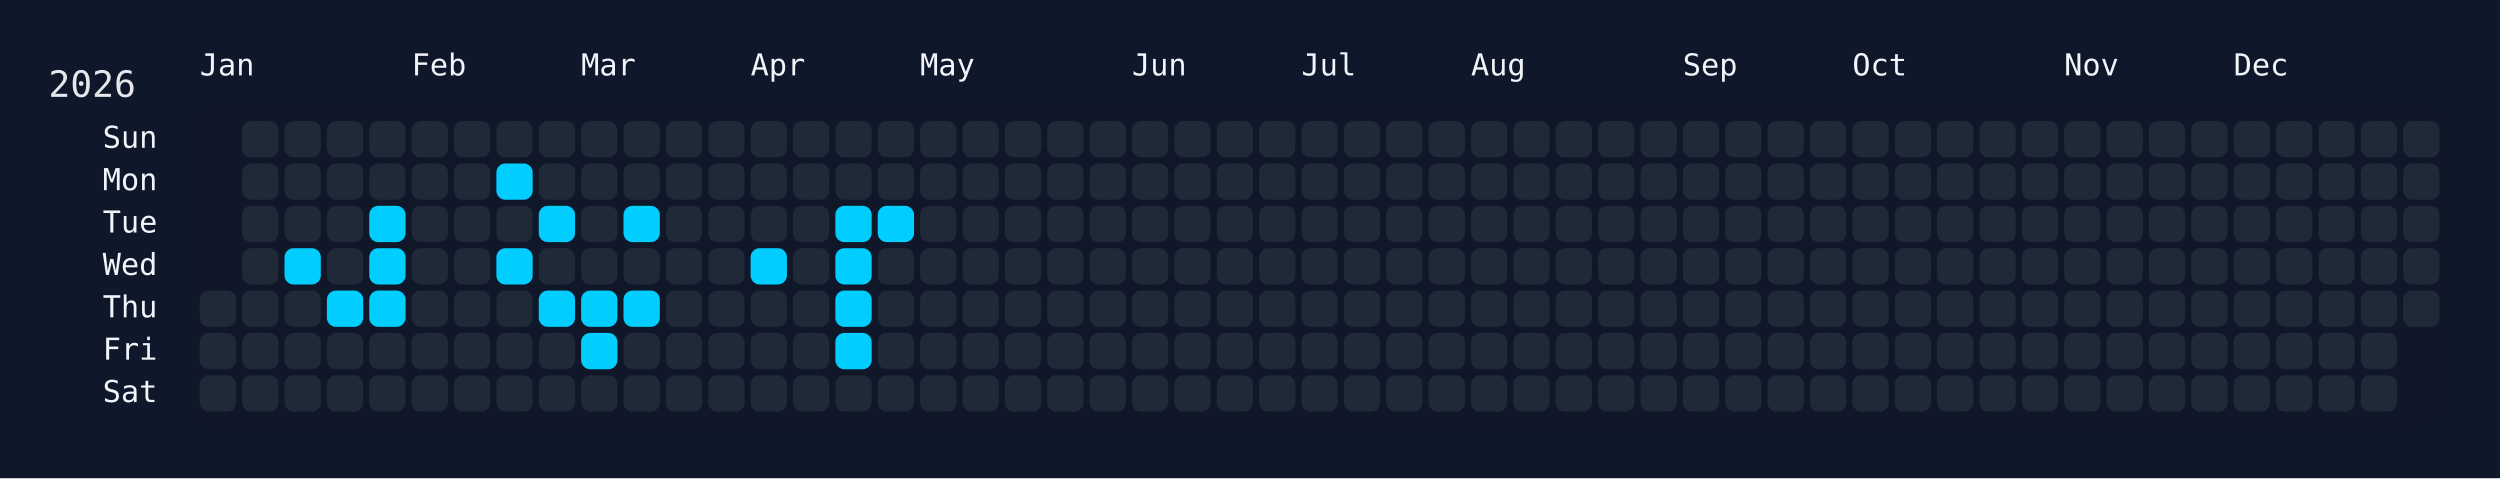
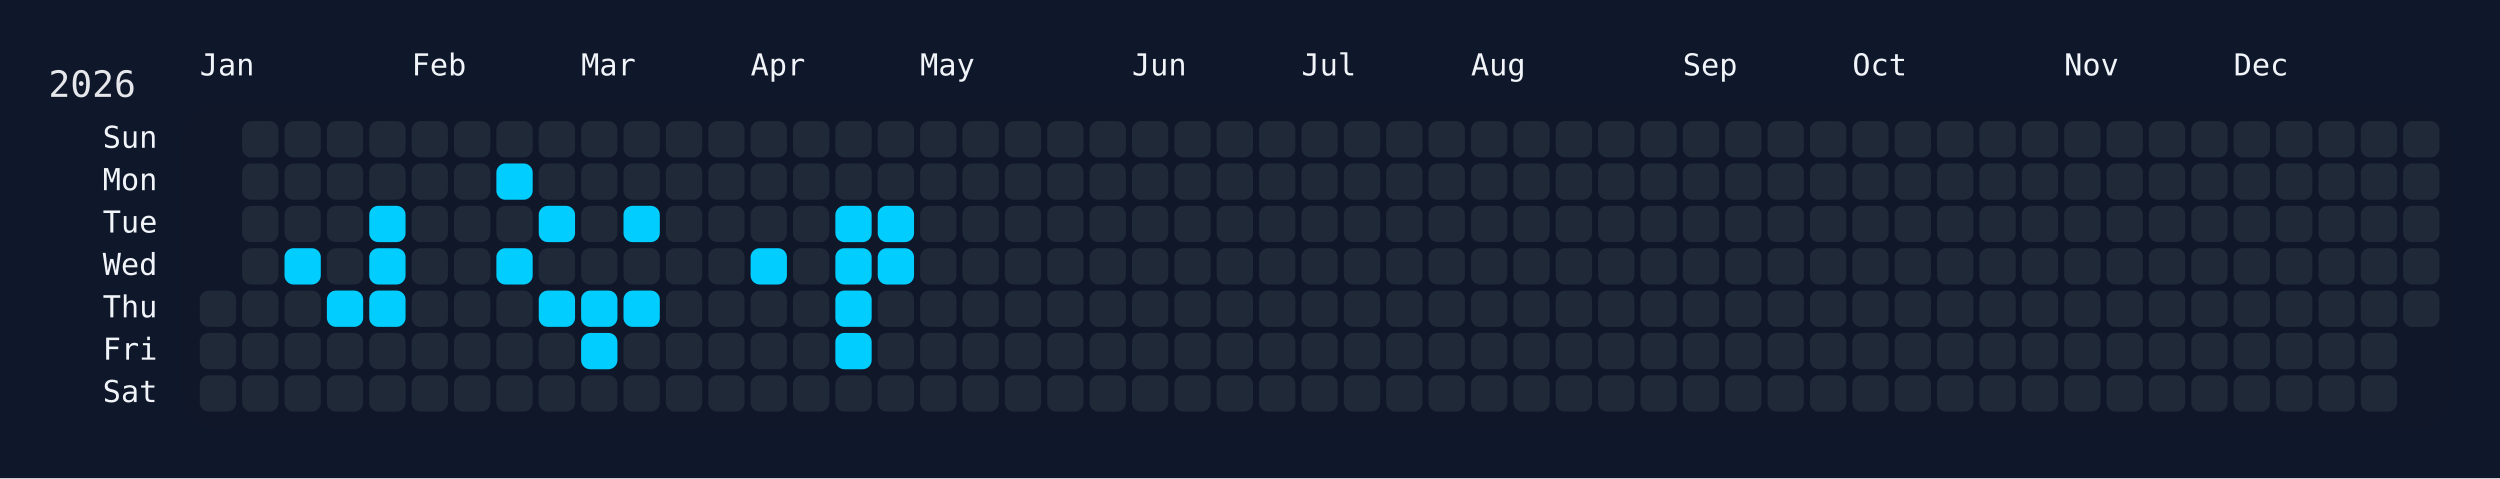
<svg xmlns="http://www.w3.org/2000/svg" width="826" height="158" viewBox="0 0 826 158">
  <rect width="826" height="158" fill="#0f172a" />
  <rect x="60" y="34" width="750" height="108" rx="12" ry="12" fill="rgba(15, 23, 42, 0.8)" />
  <text x="16" y="32" font-size="12" fill="#e5e7eb" font-family="JetBrains Mono, ui-monospace, SFMono-Regular, Menlo, Monaco, Consolas, monospace">2026</text>
  <text x="66" y="18" font-size="10" fill="#f1f5f9" font-family="JetBrains Mono, ui-monospace, SFMono-Regular, Menlo, Monaco, Consolas, monospace" dominant-baseline="hanging">Jan</text>
  <text x="136" y="18" font-size="10" fill="#f1f5f9" font-family="JetBrains Mono, ui-monospace, SFMono-Regular, Menlo, Monaco, Consolas, monospace" dominant-baseline="hanging">Feb</text>
  <text x="192" y="18" font-size="10" fill="#f1f5f9" font-family="JetBrains Mono, ui-monospace, SFMono-Regular, Menlo, Monaco, Consolas, monospace" dominant-baseline="hanging">Mar</text>
  <text x="248" y="18" font-size="10" fill="#f1f5f9" font-family="JetBrains Mono, ui-monospace, SFMono-Regular, Menlo, Monaco, Consolas, monospace" dominant-baseline="hanging">Apr</text>
  <text x="304" y="18" font-size="10" fill="#f1f5f9" font-family="JetBrains Mono, ui-monospace, SFMono-Regular, Menlo, Monaco, Consolas, monospace" dominant-baseline="hanging">May</text>
  <text x="374" y="18" font-size="10" fill="#f1f5f9" font-family="JetBrains Mono, ui-monospace, SFMono-Regular, Menlo, Monaco, Consolas, monospace" dominant-baseline="hanging">Jun</text>
  <text x="430" y="18" font-size="10" fill="#f1f5f9" font-family="JetBrains Mono, ui-monospace, SFMono-Regular, Menlo, Monaco, Consolas, monospace" dominant-baseline="hanging">Jul</text>
  <text x="486" y="18" font-size="10" fill="#f1f5f9" font-family="JetBrains Mono, ui-monospace, SFMono-Regular, Menlo, Monaco, Consolas, monospace" dominant-baseline="hanging">Aug</text>
  <text x="556" y="18" font-size="10" fill="#f1f5f9" font-family="JetBrains Mono, ui-monospace, SFMono-Regular, Menlo, Monaco, Consolas, monospace" dominant-baseline="hanging">Sep</text>
  <text x="612" y="18" font-size="10" fill="#f1f5f9" font-family="JetBrains Mono, ui-monospace, SFMono-Regular, Menlo, Monaco, Consolas, monospace" dominant-baseline="hanging">Oct</text>
  <text x="682" y="18" font-size="10" fill="#f1f5f9" font-family="JetBrains Mono, ui-monospace, SFMono-Regular, Menlo, Monaco, Consolas, monospace" dominant-baseline="hanging">Nov</text>
  <text x="738" y="18" font-size="10" fill="#f1f5f9" font-family="JetBrains Mono, ui-monospace, SFMono-Regular, Menlo, Monaco, Consolas, monospace" dominant-baseline="hanging">Dec</text>
  <text x="52" y="46.0" font-size="10" fill="#f1f5f9" font-family="JetBrains Mono, ui-monospace, SFMono-Regular, Menlo, Monaco, Consolas, monospace" text-anchor="end" dominant-baseline="middle">Sun</text>
  <text x="52" y="60.0" font-size="10" fill="#f1f5f9" font-family="JetBrains Mono, ui-monospace, SFMono-Regular, Menlo, Monaco, Consolas, monospace" text-anchor="end" dominant-baseline="middle">Mon</text>
  <text x="52" y="74.0" font-size="10" fill="#f1f5f9" font-family="JetBrains Mono, ui-monospace, SFMono-Regular, Menlo, Monaco, Consolas, monospace" text-anchor="end" dominant-baseline="middle">Tue</text>
  <text x="52" y="88.0" font-size="10" fill="#f1f5f9" font-family="JetBrains Mono, ui-monospace, SFMono-Regular, Menlo, Monaco, Consolas, monospace" text-anchor="end" dominant-baseline="middle">Wed</text>
  <text x="52" y="102.0" font-size="10" fill="#f1f5f9" font-family="JetBrains Mono, ui-monospace, SFMono-Regular, Menlo, Monaco, Consolas, monospace" text-anchor="end" dominant-baseline="middle">Thu</text>
  <text x="52" y="116.0" font-size="10" fill="#f1f5f9" font-family="JetBrains Mono, ui-monospace, SFMono-Regular, Menlo, Monaco, Consolas, monospace" text-anchor="end" dominant-baseline="middle">Fri</text>
  <text x="52" y="130.0" font-size="10" fill="#f1f5f9" font-family="JetBrains Mono, ui-monospace, SFMono-Regular, Menlo, Monaco, Consolas, monospace" text-anchor="end" dominant-baseline="middle">Sat</text>
  <g transform="translate(66,40)">
    <rect x="0" y="56" width="12" height="12" rx="3" ry="3" fill="#1f2937" data-date="2026-01-01" />
    <rect x="0" y="70" width="12" height="12" rx="3" ry="3" fill="#1f2937" data-date="2026-01-02" />
    <rect x="0" y="84" width="12" height="12" rx="3" ry="3" fill="#1f2937" data-date="2026-01-03" />
    <rect x="14" y="0" width="12" height="12" rx="3" ry="3" fill="#1f2937" data-date="2026-01-04" />
    <rect x="14" y="14" width="12" height="12" rx="3" ry="3" fill="#1f2937" data-date="2026-01-05" />
    <rect x="14" y="28" width="12" height="12" rx="3" ry="3" fill="#1f2937" data-date="2026-01-06" />
    <rect x="14" y="42" width="12" height="12" rx="3" ry="3" fill="#1f2937" data-date="2026-01-07" />
    <rect x="14" y="56" width="12" height="12" rx="3" ry="3" fill="#1f2937" data-date="2026-01-08" />
    <rect x="14" y="70" width="12" height="12" rx="3" ry="3" fill="#1f2937" data-date="2026-01-09" />
    <rect x="14" y="84" width="12" height="12" rx="3" ry="3" fill="#1f2937" data-date="2026-01-10" />
    <rect x="28" y="0" width="12" height="12" rx="3" ry="3" fill="#1f2937" data-date="2026-01-11" />
    <rect x="28" y="14" width="12" height="12" rx="3" ry="3" fill="#1f2937" data-date="2026-01-12" />
    <rect x="28" y="28" width="12" height="12" rx="3" ry="3" fill="#1f2937" data-date="2026-01-13" />
    <rect x="28" y="42" width="12" height="12" rx="3" ry="3" fill="#01cdfe" data-date="2026-01-14" />
    <rect x="28" y="56" width="12" height="12" rx="3" ry="3" fill="#1f2937" data-date="2026-01-15" />
    <rect x="28" y="70" width="12" height="12" rx="3" ry="3" fill="#1f2937" data-date="2026-01-16" />
    <rect x="28" y="84" width="12" height="12" rx="3" ry="3" fill="#1f2937" data-date="2026-01-17" />
    <rect x="42" y="0" width="12" height="12" rx="3" ry="3" fill="#1f2937" data-date="2026-01-18" />
    <rect x="42" y="14" width="12" height="12" rx="3" ry="3" fill="#1f2937" data-date="2026-01-19" />
    <rect x="42" y="28" width="12" height="12" rx="3" ry="3" fill="#1f2937" data-date="2026-01-20" />
    <rect x="42" y="42" width="12" height="12" rx="3" ry="3" fill="#1f2937" data-date="2026-01-21" />
    <rect x="42" y="56" width="12" height="12" rx="3" ry="3" fill="#01cdfe" data-date="2026-01-22" />
    <rect x="42" y="70" width="12" height="12" rx="3" ry="3" fill="#1f2937" data-date="2026-01-23" />
    <rect x="42" y="84" width="12" height="12" rx="3" ry="3" fill="#1f2937" data-date="2026-01-24" />
    <rect x="56" y="0" width="12" height="12" rx="3" ry="3" fill="#1f2937" data-date="2026-01-25" />
    <rect x="56" y="14" width="12" height="12" rx="3" ry="3" fill="#1f2937" data-date="2026-01-26" />
    <rect x="56" y="28" width="12" height="12" rx="3" ry="3" fill="#01cdfe" data-date="2026-01-27" />
    <rect x="56" y="42" width="12" height="12" rx="3" ry="3" fill="#01cdfe" data-date="2026-01-28" />
    <rect x="56" y="56" width="12" height="12" rx="3" ry="3" fill="#01cdfe" data-date="2026-01-29" />
    <rect x="56" y="70" width="12" height="12" rx="3" ry="3" fill="#1f2937" data-date="2026-01-30" />
    <rect x="56" y="84" width="12" height="12" rx="3" ry="3" fill="#1f2937" data-date="2026-01-31" />
    <rect x="70" y="0" width="12" height="12" rx="3" ry="3" fill="#1f2937" data-date="2026-02-01" />
    <rect x="70" y="14" width="12" height="12" rx="3" ry="3" fill="#1f2937" data-date="2026-02-02" />
    <rect x="70" y="28" width="12" height="12" rx="3" ry="3" fill="#1f2937" data-date="2026-02-03" />
    <rect x="70" y="42" width="12" height="12" rx="3" ry="3" fill="#1f2937" data-date="2026-02-04" />
    <rect x="70" y="56" width="12" height="12" rx="3" ry="3" fill="#1f2937" data-date="2026-02-05" />
    <rect x="70" y="70" width="12" height="12" rx="3" ry="3" fill="#1f2937" data-date="2026-02-06" />
    <rect x="70" y="84" width="12" height="12" rx="3" ry="3" fill="#1f2937" data-date="2026-02-07" />
    <rect x="84" y="0" width="12" height="12" rx="3" ry="3" fill="#1f2937" data-date="2026-02-08" />
    <rect x="84" y="14" width="12" height="12" rx="3" ry="3" fill="#1f2937" data-date="2026-02-09" />
    <rect x="84" y="28" width="12" height="12" rx="3" ry="3" fill="#1f2937" data-date="2026-02-10" />
    <rect x="84" y="42" width="12" height="12" rx="3" ry="3" fill="#1f2937" data-date="2026-02-11" />
    <rect x="84" y="56" width="12" height="12" rx="3" ry="3" fill="#1f2937" data-date="2026-02-12" />
    <rect x="84" y="70" width="12" height="12" rx="3" ry="3" fill="#1f2937" data-date="2026-02-13" />
    <rect x="84" y="84" width="12" height="12" rx="3" ry="3" fill="#1f2937" data-date="2026-02-14" />
    <rect x="98" y="0" width="12" height="12" rx="3" ry="3" fill="#1f2937" data-date="2026-02-15" />
    <rect x="98" y="14" width="12" height="12" rx="3" ry="3" fill="#01cdfe" data-date="2026-02-16" />
    <rect x="98" y="28" width="12" height="12" rx="3" ry="3" fill="#1f2937" data-date="2026-02-17" />
    <rect x="98" y="42" width="12" height="12" rx="3" ry="3" fill="#01cdfe" data-date="2026-02-18" />
    <rect x="98" y="56" width="12" height="12" rx="3" ry="3" fill="#1f2937" data-date="2026-02-19" />
    <rect x="98" y="70" width="12" height="12" rx="3" ry="3" fill="#1f2937" data-date="2026-02-20" />
    <rect x="98" y="84" width="12" height="12" rx="3" ry="3" fill="#1f2937" data-date="2026-02-21" />
    <rect x="112" y="0" width="12" height="12" rx="3" ry="3" fill="#1f2937" data-date="2026-02-22" />
    <rect x="112" y="14" width="12" height="12" rx="3" ry="3" fill="#1f2937" data-date="2026-02-23" />
    <rect x="112" y="28" width="12" height="12" rx="3" ry="3" fill="#01cdfe" data-date="2026-02-24" />
    <rect x="112" y="42" width="12" height="12" rx="3" ry="3" fill="#1f2937" data-date="2026-02-25" />
    <rect x="112" y="56" width="12" height="12" rx="3" ry="3" fill="#01cdfe" data-date="2026-02-26" />
    <rect x="112" y="70" width="12" height="12" rx="3" ry="3" fill="#1f2937" data-date="2026-02-27" />
    <rect x="112" y="84" width="12" height="12" rx="3" ry="3" fill="#1f2937" data-date="2026-02-28" />
    <rect x="126" y="0" width="12" height="12" rx="3" ry="3" fill="#1f2937" data-date="2026-03-01" />
    <rect x="126" y="14" width="12" height="12" rx="3" ry="3" fill="#1f2937" data-date="2026-03-02" />
    <rect x="126" y="28" width="12" height="12" rx="3" ry="3" fill="#1f2937" data-date="2026-03-03" />
    <rect x="126" y="42" width="12" height="12" rx="3" ry="3" fill="#1f2937" data-date="2026-03-04" />
    <rect x="126" y="56" width="12" height="12" rx="3" ry="3" fill="#01cdfe" data-date="2026-03-05" />
    <rect x="126" y="70" width="12" height="12" rx="3" ry="3" fill="#01cdfe" data-date="2026-03-06" />
    <rect x="126" y="84" width="12" height="12" rx="3" ry="3" fill="#1f2937" data-date="2026-03-07" />
    <rect x="140" y="0" width="12" height="12" rx="3" ry="3" fill="#1f2937" data-date="2026-03-08" />
    <rect x="140" y="14" width="12" height="12" rx="3" ry="3" fill="#1f2937" data-date="2026-03-09" />
    <rect x="140" y="28" width="12" height="12" rx="3" ry="3" fill="#01cdfe" data-date="2026-03-10" />
    <rect x="140" y="42" width="12" height="12" rx="3" ry="3" fill="#1f2937" data-date="2026-03-11" />
    <rect x="140" y="56" width="12" height="12" rx="3" ry="3" fill="#01cdfe" data-date="2026-03-12" />
    <rect x="140" y="70" width="12" height="12" rx="3" ry="3" fill="#1f2937" data-date="2026-03-13" />
    <rect x="140" y="84" width="12" height="12" rx="3" ry="3" fill="#1f2937" data-date="2026-03-14" />
    <rect x="154" y="0" width="12" height="12" rx="3" ry="3" fill="#1f2937" data-date="2026-03-15" />
    <rect x="154" y="14" width="12" height="12" rx="3" ry="3" fill="#1f2937" data-date="2026-03-16" />
    <rect x="154" y="28" width="12" height="12" rx="3" ry="3" fill="#1f2937" data-date="2026-03-17" />
    <rect x="154" y="42" width="12" height="12" rx="3" ry="3" fill="#1f2937" data-date="2026-03-18" />
    <rect x="154" y="56" width="12" height="12" rx="3" ry="3" fill="#1f2937" data-date="2026-03-19" />
    <rect x="154" y="70" width="12" height="12" rx="3" ry="3" fill="#1f2937" data-date="2026-03-20" />
    <rect x="154" y="84" width="12" height="12" rx="3" ry="3" fill="#1f2937" data-date="2026-03-21" />
    <rect x="168" y="0" width="12" height="12" rx="3" ry="3" fill="#1f2937" data-date="2026-03-22" />
    <rect x="168" y="14" width="12" height="12" rx="3" ry="3" fill="#1f2937" data-date="2026-03-23" />
    <rect x="168" y="28" width="12" height="12" rx="3" ry="3" fill="#1f2937" data-date="2026-03-24" />
    <rect x="168" y="42" width="12" height="12" rx="3" ry="3" fill="#1f2937" data-date="2026-03-25" />
    <rect x="168" y="56" width="12" height="12" rx="3" ry="3" fill="#1f2937" data-date="2026-03-26" />
    <rect x="168" y="70" width="12" height="12" rx="3" ry="3" fill="#1f2937" data-date="2026-03-27" />
    <rect x="168" y="84" width="12" height="12" rx="3" ry="3" fill="#1f2937" data-date="2026-03-28" />
    <rect x="182" y="0" width="12" height="12" rx="3" ry="3" fill="#1f2937" data-date="2026-03-29" />
    <rect x="182" y="14" width="12" height="12" rx="3" ry="3" fill="#1f2937" data-date="2026-03-30" />
    <rect x="182" y="28" width="12" height="12" rx="3" ry="3" fill="#1f2937" data-date="2026-03-31" />
    <rect x="182" y="42" width="12" height="12" rx="3" ry="3" fill="#01cdfe" data-date="2026-04-01" />
    <rect x="182" y="56" width="12" height="12" rx="3" ry="3" fill="#1f2937" data-date="2026-04-02" />
    <rect x="182" y="70" width="12" height="12" rx="3" ry="3" fill="#1f2937" data-date="2026-04-03" />
    <rect x="182" y="84" width="12" height="12" rx="3" ry="3" fill="#1f2937" data-date="2026-04-04" />
    <rect x="196" y="0" width="12" height="12" rx="3" ry="3" fill="#1f2937" data-date="2026-04-05" />
    <rect x="196" y="14" width="12" height="12" rx="3" ry="3" fill="#1f2937" data-date="2026-04-06" />
    <rect x="196" y="28" width="12" height="12" rx="3" ry="3" fill="#1f2937" data-date="2026-04-07" />
    <rect x="196" y="42" width="12" height="12" rx="3" ry="3" fill="#1f2937" data-date="2026-04-08" />
    <rect x="196" y="56" width="12" height="12" rx="3" ry="3" fill="#1f2937" data-date="2026-04-09" />
    <rect x="196" y="70" width="12" height="12" rx="3" ry="3" fill="#1f2937" data-date="2026-04-10" />
    <rect x="196" y="84" width="12" height="12" rx="3" ry="3" fill="#1f2937" data-date="2026-04-11" />
    <rect x="210" y="0" width="12" height="12" rx="3" ry="3" fill="#1f2937" data-date="2026-04-12" />
    <rect x="210" y="14" width="12" height="12" rx="3" ry="3" fill="#1f2937" data-date="2026-04-13" />
    <rect x="210" y="28" width="12" height="12" rx="3" ry="3" fill="#01cdfe" data-date="2026-04-14" />
    <rect x="210" y="42" width="12" height="12" rx="3" ry="3" fill="#01cdfe" data-date="2026-04-15" />
    <rect x="210" y="56" width="12" height="12" rx="3" ry="3" fill="#01cdfe" data-date="2026-04-16" />
    <rect x="210" y="70" width="12" height="12" rx="3" ry="3" fill="#01cdfe" data-date="2026-04-17" />
    <rect x="210" y="84" width="12" height="12" rx="3" ry="3" fill="#1f2937" data-date="2026-04-18" />
    <rect x="224" y="0" width="12" height="12" rx="3" ry="3" fill="#1f2937" data-date="2026-04-19" />
    <rect x="224" y="14" width="12" height="12" rx="3" ry="3" fill="#1f2937" data-date="2026-04-20" />
    <rect x="224" y="28" width="12" height="12" rx="3" ry="3" fill="#01cdfe" data-date="2026-04-21" />
-     <rect x="224" y="42" width="12" height="12" rx="3" ry="3" fill="#1f2937" data-date="2026-04-22" />
+     <rect x="224" y="42" width="12" height="12" rx="3" ry="3" fill="#01cdfe" data-date="2026-04-22" />
    <rect x="224" y="56" width="12" height="12" rx="3" ry="3" fill="#1f2937" data-date="2026-04-23" />
    <rect x="224" y="70" width="12" height="12" rx="3" ry="3" fill="#1f2937" data-date="2026-04-24" />
    <rect x="224" y="84" width="12" height="12" rx="3" ry="3" fill="#1f2937" data-date="2026-04-25" />
    <rect x="238" y="0" width="12" height="12" rx="3" ry="3" fill="#1f2937" data-date="2026-04-26" />
    <rect x="238" y="14" width="12" height="12" rx="3" ry="3" fill="#1f2937" data-date="2026-04-27" />
    <rect x="238" y="28" width="12" height="12" rx="3" ry="3" fill="#1f2937" data-date="2026-04-28" />
    <rect x="238" y="42" width="12" height="12" rx="3" ry="3" fill="#1f2937" data-date="2026-04-29" />
    <rect x="238" y="56" width="12" height="12" rx="3" ry="3" fill="#1f2937" data-date="2026-04-30" />
    <rect x="238" y="70" width="12" height="12" rx="3" ry="3" fill="#1f2937" data-date="2026-05-01" />
    <rect x="238" y="84" width="12" height="12" rx="3" ry="3" fill="#1f2937" data-date="2026-05-02" />
    <rect x="252" y="0" width="12" height="12" rx="3" ry="3" fill="#1f2937" data-date="2026-05-03" />
    <rect x="252" y="14" width="12" height="12" rx="3" ry="3" fill="#1f2937" data-date="2026-05-04" />
    <rect x="252" y="28" width="12" height="12" rx="3" ry="3" fill="#1f2937" data-date="2026-05-05" />
    <rect x="252" y="42" width="12" height="12" rx="3" ry="3" fill="#1f2937" data-date="2026-05-06" />
    <rect x="252" y="56" width="12" height="12" rx="3" ry="3" fill="#1f2937" data-date="2026-05-07" />
    <rect x="252" y="70" width="12" height="12" rx="3" ry="3" fill="#1f2937" data-date="2026-05-08" />
    <rect x="252" y="84" width="12" height="12" rx="3" ry="3" fill="#1f2937" data-date="2026-05-09" />
    <rect x="266" y="0" width="12" height="12" rx="3" ry="3" fill="#1f2937" data-date="2026-05-10" />
    <rect x="266" y="14" width="12" height="12" rx="3" ry="3" fill="#1f2937" data-date="2026-05-11" />
    <rect x="266" y="28" width="12" height="12" rx="3" ry="3" fill="#1f2937" data-date="2026-05-12" />
    <rect x="266" y="42" width="12" height="12" rx="3" ry="3" fill="#1f2937" data-date="2026-05-13" />
    <rect x="266" y="56" width="12" height="12" rx="3" ry="3" fill="#1f2937" data-date="2026-05-14" />
    <rect x="266" y="70" width="12" height="12" rx="3" ry="3" fill="#1f2937" data-date="2026-05-15" />
    <rect x="266" y="84" width="12" height="12" rx="3" ry="3" fill="#1f2937" data-date="2026-05-16" />
    <rect x="280" y="0" width="12" height="12" rx="3" ry="3" fill="#1f2937" data-date="2026-05-17" />
    <rect x="280" y="14" width="12" height="12" rx="3" ry="3" fill="#1f2937" data-date="2026-05-18" />
    <rect x="280" y="28" width="12" height="12" rx="3" ry="3" fill="#1f2937" data-date="2026-05-19" />
    <rect x="280" y="42" width="12" height="12" rx="3" ry="3" fill="#1f2937" data-date="2026-05-20" />
    <rect x="280" y="56" width="12" height="12" rx="3" ry="3" fill="#1f2937" data-date="2026-05-21" />
    <rect x="280" y="70" width="12" height="12" rx="3" ry="3" fill="#1f2937" data-date="2026-05-22" />
    <rect x="280" y="84" width="12" height="12" rx="3" ry="3" fill="#1f2937" data-date="2026-05-23" />
    <rect x="294" y="0" width="12" height="12" rx="3" ry="3" fill="#1f2937" data-date="2026-05-24" />
    <rect x="294" y="14" width="12" height="12" rx="3" ry="3" fill="#1f2937" data-date="2026-05-25" />
    <rect x="294" y="28" width="12" height="12" rx="3" ry="3" fill="#1f2937" data-date="2026-05-26" />
    <rect x="294" y="42" width="12" height="12" rx="3" ry="3" fill="#1f2937" data-date="2026-05-27" />
    <rect x="294" y="56" width="12" height="12" rx="3" ry="3" fill="#1f2937" data-date="2026-05-28" />
    <rect x="294" y="70" width="12" height="12" rx="3" ry="3" fill="#1f2937" data-date="2026-05-29" />
    <rect x="294" y="84" width="12" height="12" rx="3" ry="3" fill="#1f2937" data-date="2026-05-30" />
    <rect x="308" y="0" width="12" height="12" rx="3" ry="3" fill="#1f2937" data-date="2026-05-31" />
    <rect x="308" y="14" width="12" height="12" rx="3" ry="3" fill="#1f2937" data-date="2026-06-01" />
    <rect x="308" y="28" width="12" height="12" rx="3" ry="3" fill="#1f2937" data-date="2026-06-02" />
    <rect x="308" y="42" width="12" height="12" rx="3" ry="3" fill="#1f2937" data-date="2026-06-03" />
    <rect x="308" y="56" width="12" height="12" rx="3" ry="3" fill="#1f2937" data-date="2026-06-04" />
    <rect x="308" y="70" width="12" height="12" rx="3" ry="3" fill="#1f2937" data-date="2026-06-05" />
    <rect x="308" y="84" width="12" height="12" rx="3" ry="3" fill="#1f2937" data-date="2026-06-06" />
    <rect x="322" y="0" width="12" height="12" rx="3" ry="3" fill="#1f2937" data-date="2026-06-07" />
    <rect x="322" y="14" width="12" height="12" rx="3" ry="3" fill="#1f2937" data-date="2026-06-08" />
    <rect x="322" y="28" width="12" height="12" rx="3" ry="3" fill="#1f2937" data-date="2026-06-09" />
    <rect x="322" y="42" width="12" height="12" rx="3" ry="3" fill="#1f2937" data-date="2026-06-10" />
    <rect x="322" y="56" width="12" height="12" rx="3" ry="3" fill="#1f2937" data-date="2026-06-11" />
    <rect x="322" y="70" width="12" height="12" rx="3" ry="3" fill="#1f2937" data-date="2026-06-12" />
    <rect x="322" y="84" width="12" height="12" rx="3" ry="3" fill="#1f2937" data-date="2026-06-13" />
    <rect x="336" y="0" width="12" height="12" rx="3" ry="3" fill="#1f2937" data-date="2026-06-14" />
    <rect x="336" y="14" width="12" height="12" rx="3" ry="3" fill="#1f2937" data-date="2026-06-15" />
    <rect x="336" y="28" width="12" height="12" rx="3" ry="3" fill="#1f2937" data-date="2026-06-16" />
    <rect x="336" y="42" width="12" height="12" rx="3" ry="3" fill="#1f2937" data-date="2026-06-17" />
    <rect x="336" y="56" width="12" height="12" rx="3" ry="3" fill="#1f2937" data-date="2026-06-18" />
    <rect x="336" y="70" width="12" height="12" rx="3" ry="3" fill="#1f2937" data-date="2026-06-19" />
    <rect x="336" y="84" width="12" height="12" rx="3" ry="3" fill="#1f2937" data-date="2026-06-20" />
    <rect x="350" y="0" width="12" height="12" rx="3" ry="3" fill="#1f2937" data-date="2026-06-21" />
    <rect x="350" y="14" width="12" height="12" rx="3" ry="3" fill="#1f2937" data-date="2026-06-22" />
    <rect x="350" y="28" width="12" height="12" rx="3" ry="3" fill="#1f2937" data-date="2026-06-23" />
    <rect x="350" y="42" width="12" height="12" rx="3" ry="3" fill="#1f2937" data-date="2026-06-24" />
    <rect x="350" y="56" width="12" height="12" rx="3" ry="3" fill="#1f2937" data-date="2026-06-25" />
    <rect x="350" y="70" width="12" height="12" rx="3" ry="3" fill="#1f2937" data-date="2026-06-26" />
    <rect x="350" y="84" width="12" height="12" rx="3" ry="3" fill="#1f2937" data-date="2026-06-27" />
    <rect x="364" y="0" width="12" height="12" rx="3" ry="3" fill="#1f2937" data-date="2026-06-28" />
    <rect x="364" y="14" width="12" height="12" rx="3" ry="3" fill="#1f2937" data-date="2026-06-29" />
    <rect x="364" y="28" width="12" height="12" rx="3" ry="3" fill="#1f2937" data-date="2026-06-30" />
    <rect x="364" y="42" width="12" height="12" rx="3" ry="3" fill="#1f2937" data-date="2026-07-01" />
    <rect x="364" y="56" width="12" height="12" rx="3" ry="3" fill="#1f2937" data-date="2026-07-02" />
    <rect x="364" y="70" width="12" height="12" rx="3" ry="3" fill="#1f2937" data-date="2026-07-03" />
    <rect x="364" y="84" width="12" height="12" rx="3" ry="3" fill="#1f2937" data-date="2026-07-04" />
    <rect x="378" y="0" width="12" height="12" rx="3" ry="3" fill="#1f2937" data-date="2026-07-05" />
    <rect x="378" y="14" width="12" height="12" rx="3" ry="3" fill="#1f2937" data-date="2026-07-06" />
    <rect x="378" y="28" width="12" height="12" rx="3" ry="3" fill="#1f2937" data-date="2026-07-07" />
    <rect x="378" y="42" width="12" height="12" rx="3" ry="3" fill="#1f2937" data-date="2026-07-08" />
    <rect x="378" y="56" width="12" height="12" rx="3" ry="3" fill="#1f2937" data-date="2026-07-09" />
    <rect x="378" y="70" width="12" height="12" rx="3" ry="3" fill="#1f2937" data-date="2026-07-10" />
    <rect x="378" y="84" width="12" height="12" rx="3" ry="3" fill="#1f2937" data-date="2026-07-11" />
    <rect x="392" y="0" width="12" height="12" rx="3" ry="3" fill="#1f2937" data-date="2026-07-12" />
    <rect x="392" y="14" width="12" height="12" rx="3" ry="3" fill="#1f2937" data-date="2026-07-13" />
    <rect x="392" y="28" width="12" height="12" rx="3" ry="3" fill="#1f2937" data-date="2026-07-14" />
    <rect x="392" y="42" width="12" height="12" rx="3" ry="3" fill="#1f2937" data-date="2026-07-15" />
    <rect x="392" y="56" width="12" height="12" rx="3" ry="3" fill="#1f2937" data-date="2026-07-16" />
    <rect x="392" y="70" width="12" height="12" rx="3" ry="3" fill="#1f2937" data-date="2026-07-17" />
    <rect x="392" y="84" width="12" height="12" rx="3" ry="3" fill="#1f2937" data-date="2026-07-18" />
    <rect x="406" y="0" width="12" height="12" rx="3" ry="3" fill="#1f2937" data-date="2026-07-19" />
    <rect x="406" y="14" width="12" height="12" rx="3" ry="3" fill="#1f2937" data-date="2026-07-20" />
    <rect x="406" y="28" width="12" height="12" rx="3" ry="3" fill="#1f2937" data-date="2026-07-21" />
    <rect x="406" y="42" width="12" height="12" rx="3" ry="3" fill="#1f2937" data-date="2026-07-22" />
    <rect x="406" y="56" width="12" height="12" rx="3" ry="3" fill="#1f2937" data-date="2026-07-23" />
    <rect x="406" y="70" width="12" height="12" rx="3" ry="3" fill="#1f2937" data-date="2026-07-24" />
    <rect x="406" y="84" width="12" height="12" rx="3" ry="3" fill="#1f2937" data-date="2026-07-25" />
    <rect x="420" y="0" width="12" height="12" rx="3" ry="3" fill="#1f2937" data-date="2026-07-26" />
    <rect x="420" y="14" width="12" height="12" rx="3" ry="3" fill="#1f2937" data-date="2026-07-27" />
    <rect x="420" y="28" width="12" height="12" rx="3" ry="3" fill="#1f2937" data-date="2026-07-28" />
    <rect x="420" y="42" width="12" height="12" rx="3" ry="3" fill="#1f2937" data-date="2026-07-29" />
    <rect x="420" y="56" width="12" height="12" rx="3" ry="3" fill="#1f2937" data-date="2026-07-30" />
    <rect x="420" y="70" width="12" height="12" rx="3" ry="3" fill="#1f2937" data-date="2026-07-31" />
    <rect x="420" y="84" width="12" height="12" rx="3" ry="3" fill="#1f2937" data-date="2026-08-01" />
    <rect x="434" y="0" width="12" height="12" rx="3" ry="3" fill="#1f2937" data-date="2026-08-02" />
    <rect x="434" y="14" width="12" height="12" rx="3" ry="3" fill="#1f2937" data-date="2026-08-03" />
    <rect x="434" y="28" width="12" height="12" rx="3" ry="3" fill="#1f2937" data-date="2026-08-04" />
    <rect x="434" y="42" width="12" height="12" rx="3" ry="3" fill="#1f2937" data-date="2026-08-05" />
    <rect x="434" y="56" width="12" height="12" rx="3" ry="3" fill="#1f2937" data-date="2026-08-06" />
    <rect x="434" y="70" width="12" height="12" rx="3" ry="3" fill="#1f2937" data-date="2026-08-07" />
    <rect x="434" y="84" width="12" height="12" rx="3" ry="3" fill="#1f2937" data-date="2026-08-08" />
    <rect x="448" y="0" width="12" height="12" rx="3" ry="3" fill="#1f2937" data-date="2026-08-09" />
    <rect x="448" y="14" width="12" height="12" rx="3" ry="3" fill="#1f2937" data-date="2026-08-10" />
    <rect x="448" y="28" width="12" height="12" rx="3" ry="3" fill="#1f2937" data-date="2026-08-11" />
    <rect x="448" y="42" width="12" height="12" rx="3" ry="3" fill="#1f2937" data-date="2026-08-12" />
    <rect x="448" y="56" width="12" height="12" rx="3" ry="3" fill="#1f2937" data-date="2026-08-13" />
    <rect x="448" y="70" width="12" height="12" rx="3" ry="3" fill="#1f2937" data-date="2026-08-14" />
    <rect x="448" y="84" width="12" height="12" rx="3" ry="3" fill="#1f2937" data-date="2026-08-15" />
    <rect x="462" y="0" width="12" height="12" rx="3" ry="3" fill="#1f2937" data-date="2026-08-16" />
    <rect x="462" y="14" width="12" height="12" rx="3" ry="3" fill="#1f2937" data-date="2026-08-17" />
    <rect x="462" y="28" width="12" height="12" rx="3" ry="3" fill="#1f2937" data-date="2026-08-18" />
    <rect x="462" y="42" width="12" height="12" rx="3" ry="3" fill="#1f2937" data-date="2026-08-19" />
    <rect x="462" y="56" width="12" height="12" rx="3" ry="3" fill="#1f2937" data-date="2026-08-20" />
    <rect x="462" y="70" width="12" height="12" rx="3" ry="3" fill="#1f2937" data-date="2026-08-21" />
    <rect x="462" y="84" width="12" height="12" rx="3" ry="3" fill="#1f2937" data-date="2026-08-22" />
    <rect x="476" y="0" width="12" height="12" rx="3" ry="3" fill="#1f2937" data-date="2026-08-23" />
    <rect x="476" y="14" width="12" height="12" rx="3" ry="3" fill="#1f2937" data-date="2026-08-24" />
    <rect x="476" y="28" width="12" height="12" rx="3" ry="3" fill="#1f2937" data-date="2026-08-25" />
    <rect x="476" y="42" width="12" height="12" rx="3" ry="3" fill="#1f2937" data-date="2026-08-26" />
    <rect x="476" y="56" width="12" height="12" rx="3" ry="3" fill="#1f2937" data-date="2026-08-27" />
    <rect x="476" y="70" width="12" height="12" rx="3" ry="3" fill="#1f2937" data-date="2026-08-28" />
    <rect x="476" y="84" width="12" height="12" rx="3" ry="3" fill="#1f2937" data-date="2026-08-29" />
    <rect x="490" y="0" width="12" height="12" rx="3" ry="3" fill="#1f2937" data-date="2026-08-30" />
    <rect x="490" y="14" width="12" height="12" rx="3" ry="3" fill="#1f2937" data-date="2026-08-31" />
    <rect x="490" y="28" width="12" height="12" rx="3" ry="3" fill="#1f2937" data-date="2026-09-01" />
    <rect x="490" y="42" width="12" height="12" rx="3" ry="3" fill="#1f2937" data-date="2026-09-02" />
    <rect x="490" y="56" width="12" height="12" rx="3" ry="3" fill="#1f2937" data-date="2026-09-03" />
    <rect x="490" y="70" width="12" height="12" rx="3" ry="3" fill="#1f2937" data-date="2026-09-04" />
    <rect x="490" y="84" width="12" height="12" rx="3" ry="3" fill="#1f2937" data-date="2026-09-05" />
    <rect x="504" y="0" width="12" height="12" rx="3" ry="3" fill="#1f2937" data-date="2026-09-06" />
    <rect x="504" y="14" width="12" height="12" rx="3" ry="3" fill="#1f2937" data-date="2026-09-07" />
    <rect x="504" y="28" width="12" height="12" rx="3" ry="3" fill="#1f2937" data-date="2026-09-08" />
    <rect x="504" y="42" width="12" height="12" rx="3" ry="3" fill="#1f2937" data-date="2026-09-09" />
    <rect x="504" y="56" width="12" height="12" rx="3" ry="3" fill="#1f2937" data-date="2026-09-10" />
    <rect x="504" y="70" width="12" height="12" rx="3" ry="3" fill="#1f2937" data-date="2026-09-11" />
    <rect x="504" y="84" width="12" height="12" rx="3" ry="3" fill="#1f2937" data-date="2026-09-12" />
    <rect x="518" y="0" width="12" height="12" rx="3" ry="3" fill="#1f2937" data-date="2026-09-13" />
    <rect x="518" y="14" width="12" height="12" rx="3" ry="3" fill="#1f2937" data-date="2026-09-14" />
    <rect x="518" y="28" width="12" height="12" rx="3" ry="3" fill="#1f2937" data-date="2026-09-15" />
    <rect x="518" y="42" width="12" height="12" rx="3" ry="3" fill="#1f2937" data-date="2026-09-16" />
    <rect x="518" y="56" width="12" height="12" rx="3" ry="3" fill="#1f2937" data-date="2026-09-17" />
    <rect x="518" y="70" width="12" height="12" rx="3" ry="3" fill="#1f2937" data-date="2026-09-18" />
    <rect x="518" y="84" width="12" height="12" rx="3" ry="3" fill="#1f2937" data-date="2026-09-19" />
    <rect x="532" y="0" width="12" height="12" rx="3" ry="3" fill="#1f2937" data-date="2026-09-20" />
    <rect x="532" y="14" width="12" height="12" rx="3" ry="3" fill="#1f2937" data-date="2026-09-21" />
    <rect x="532" y="28" width="12" height="12" rx="3" ry="3" fill="#1f2937" data-date="2026-09-22" />
    <rect x="532" y="42" width="12" height="12" rx="3" ry="3" fill="#1f2937" data-date="2026-09-23" />
    <rect x="532" y="56" width="12" height="12" rx="3" ry="3" fill="#1f2937" data-date="2026-09-24" />
    <rect x="532" y="70" width="12" height="12" rx="3" ry="3" fill="#1f2937" data-date="2026-09-25" />
    <rect x="532" y="84" width="12" height="12" rx="3" ry="3" fill="#1f2937" data-date="2026-09-26" />
    <rect x="546" y="0" width="12" height="12" rx="3" ry="3" fill="#1f2937" data-date="2026-09-27" />
    <rect x="546" y="14" width="12" height="12" rx="3" ry="3" fill="#1f2937" data-date="2026-09-28" />
    <rect x="546" y="28" width="12" height="12" rx="3" ry="3" fill="#1f2937" data-date="2026-09-29" />
    <rect x="546" y="42" width="12" height="12" rx="3" ry="3" fill="#1f2937" data-date="2026-09-30" />
    <rect x="546" y="56" width="12" height="12" rx="3" ry="3" fill="#1f2937" data-date="2026-10-01" />
    <rect x="546" y="70" width="12" height="12" rx="3" ry="3" fill="#1f2937" data-date="2026-10-02" />
    <rect x="546" y="84" width="12" height="12" rx="3" ry="3" fill="#1f2937" data-date="2026-10-03" />
    <rect x="560" y="0" width="12" height="12" rx="3" ry="3" fill="#1f2937" data-date="2026-10-04" />
    <rect x="560" y="14" width="12" height="12" rx="3" ry="3" fill="#1f2937" data-date="2026-10-05" />
    <rect x="560" y="28" width="12" height="12" rx="3" ry="3" fill="#1f2937" data-date="2026-10-06" />
    <rect x="560" y="42" width="12" height="12" rx="3" ry="3" fill="#1f2937" data-date="2026-10-07" />
    <rect x="560" y="56" width="12" height="12" rx="3" ry="3" fill="#1f2937" data-date="2026-10-08" />
    <rect x="560" y="70" width="12" height="12" rx="3" ry="3" fill="#1f2937" data-date="2026-10-09" />
    <rect x="560" y="84" width="12" height="12" rx="3" ry="3" fill="#1f2937" data-date="2026-10-10" />
    <rect x="574" y="0" width="12" height="12" rx="3" ry="3" fill="#1f2937" data-date="2026-10-11" />
    <rect x="574" y="14" width="12" height="12" rx="3" ry="3" fill="#1f2937" data-date="2026-10-12" />
    <rect x="574" y="28" width="12" height="12" rx="3" ry="3" fill="#1f2937" data-date="2026-10-13" />
    <rect x="574" y="42" width="12" height="12" rx="3" ry="3" fill="#1f2937" data-date="2026-10-14" />
    <rect x="574" y="56" width="12" height="12" rx="3" ry="3" fill="#1f2937" data-date="2026-10-15" />
    <rect x="574" y="70" width="12" height="12" rx="3" ry="3" fill="#1f2937" data-date="2026-10-16" />
    <rect x="574" y="84" width="12" height="12" rx="3" ry="3" fill="#1f2937" data-date="2026-10-17" />
    <rect x="588" y="0" width="12" height="12" rx="3" ry="3" fill="#1f2937" data-date="2026-10-18" />
    <rect x="588" y="14" width="12" height="12" rx="3" ry="3" fill="#1f2937" data-date="2026-10-19" />
    <rect x="588" y="28" width="12" height="12" rx="3" ry="3" fill="#1f2937" data-date="2026-10-20" />
    <rect x="588" y="42" width="12" height="12" rx="3" ry="3" fill="#1f2937" data-date="2026-10-21" />
    <rect x="588" y="56" width="12" height="12" rx="3" ry="3" fill="#1f2937" data-date="2026-10-22" />
    <rect x="588" y="70" width="12" height="12" rx="3" ry="3" fill="#1f2937" data-date="2026-10-23" />
    <rect x="588" y="84" width="12" height="12" rx="3" ry="3" fill="#1f2937" data-date="2026-10-24" />
    <rect x="602" y="0" width="12" height="12" rx="3" ry="3" fill="#1f2937" data-date="2026-10-25" />
    <rect x="602" y="14" width="12" height="12" rx="3" ry="3" fill="#1f2937" data-date="2026-10-26" />
    <rect x="602" y="28" width="12" height="12" rx="3" ry="3" fill="#1f2937" data-date="2026-10-27" />
    <rect x="602" y="42" width="12" height="12" rx="3" ry="3" fill="#1f2937" data-date="2026-10-28" />
    <rect x="602" y="56" width="12" height="12" rx="3" ry="3" fill="#1f2937" data-date="2026-10-29" />
    <rect x="602" y="70" width="12" height="12" rx="3" ry="3" fill="#1f2937" data-date="2026-10-30" />
    <rect x="602" y="84" width="12" height="12" rx="3" ry="3" fill="#1f2937" data-date="2026-10-31" />
    <rect x="616" y="0" width="12" height="12" rx="3" ry="3" fill="#1f2937" data-date="2026-11-01" />
    <rect x="616" y="14" width="12" height="12" rx="3" ry="3" fill="#1f2937" data-date="2026-11-02" />
    <rect x="616" y="28" width="12" height="12" rx="3" ry="3" fill="#1f2937" data-date="2026-11-03" />
    <rect x="616" y="42" width="12" height="12" rx="3" ry="3" fill="#1f2937" data-date="2026-11-04" />
    <rect x="616" y="56" width="12" height="12" rx="3" ry="3" fill="#1f2937" data-date="2026-11-05" />
    <rect x="616" y="70" width="12" height="12" rx="3" ry="3" fill="#1f2937" data-date="2026-11-06" />
    <rect x="616" y="84" width="12" height="12" rx="3" ry="3" fill="#1f2937" data-date="2026-11-07" />
    <rect x="630" y="0" width="12" height="12" rx="3" ry="3" fill="#1f2937" data-date="2026-11-08" />
    <rect x="630" y="14" width="12" height="12" rx="3" ry="3" fill="#1f2937" data-date="2026-11-09" />
    <rect x="630" y="28" width="12" height="12" rx="3" ry="3" fill="#1f2937" data-date="2026-11-10" />
    <rect x="630" y="42" width="12" height="12" rx="3" ry="3" fill="#1f2937" data-date="2026-11-11" />
    <rect x="630" y="56" width="12" height="12" rx="3" ry="3" fill="#1f2937" data-date="2026-11-12" />
    <rect x="630" y="70" width="12" height="12" rx="3" ry="3" fill="#1f2937" data-date="2026-11-13" />
    <rect x="630" y="84" width="12" height="12" rx="3" ry="3" fill="#1f2937" data-date="2026-11-14" />
    <rect x="644" y="0" width="12" height="12" rx="3" ry="3" fill="#1f2937" data-date="2026-11-15" />
    <rect x="644" y="14" width="12" height="12" rx="3" ry="3" fill="#1f2937" data-date="2026-11-16" />
    <rect x="644" y="28" width="12" height="12" rx="3" ry="3" fill="#1f2937" data-date="2026-11-17" />
    <rect x="644" y="42" width="12" height="12" rx="3" ry="3" fill="#1f2937" data-date="2026-11-18" />
    <rect x="644" y="56" width="12" height="12" rx="3" ry="3" fill="#1f2937" data-date="2026-11-19" />
    <rect x="644" y="70" width="12" height="12" rx="3" ry="3" fill="#1f2937" data-date="2026-11-20" />
    <rect x="644" y="84" width="12" height="12" rx="3" ry="3" fill="#1f2937" data-date="2026-11-21" />
    <rect x="658" y="0" width="12" height="12" rx="3" ry="3" fill="#1f2937" data-date="2026-11-22" />
    <rect x="658" y="14" width="12" height="12" rx="3" ry="3" fill="#1f2937" data-date="2026-11-23" />
    <rect x="658" y="28" width="12" height="12" rx="3" ry="3" fill="#1f2937" data-date="2026-11-24" />
    <rect x="658" y="42" width="12" height="12" rx="3" ry="3" fill="#1f2937" data-date="2026-11-25" />
    <rect x="658" y="56" width="12" height="12" rx="3" ry="3" fill="#1f2937" data-date="2026-11-26" />
    <rect x="658" y="70" width="12" height="12" rx="3" ry="3" fill="#1f2937" data-date="2026-11-27" />
    <rect x="658" y="84" width="12" height="12" rx="3" ry="3" fill="#1f2937" data-date="2026-11-28" />
    <rect x="672" y="0" width="12" height="12" rx="3" ry="3" fill="#1f2937" data-date="2026-11-29" />
    <rect x="672" y="14" width="12" height="12" rx="3" ry="3" fill="#1f2937" data-date="2026-11-30" />
    <rect x="672" y="28" width="12" height="12" rx="3" ry="3" fill="#1f2937" data-date="2026-12-01" />
    <rect x="672" y="42" width="12" height="12" rx="3" ry="3" fill="#1f2937" data-date="2026-12-02" />
    <rect x="672" y="56" width="12" height="12" rx="3" ry="3" fill="#1f2937" data-date="2026-12-03" />
    <rect x="672" y="70" width="12" height="12" rx="3" ry="3" fill="#1f2937" data-date="2026-12-04" />
    <rect x="672" y="84" width="12" height="12" rx="3" ry="3" fill="#1f2937" data-date="2026-12-05" />
    <rect x="686" y="0" width="12" height="12" rx="3" ry="3" fill="#1f2937" data-date="2026-12-06" />
    <rect x="686" y="14" width="12" height="12" rx="3" ry="3" fill="#1f2937" data-date="2026-12-07" />
    <rect x="686" y="28" width="12" height="12" rx="3" ry="3" fill="#1f2937" data-date="2026-12-08" />
    <rect x="686" y="42" width="12" height="12" rx="3" ry="3" fill="#1f2937" data-date="2026-12-09" />
    <rect x="686" y="56" width="12" height="12" rx="3" ry="3" fill="#1f2937" data-date="2026-12-10" />
    <rect x="686" y="70" width="12" height="12" rx="3" ry="3" fill="#1f2937" data-date="2026-12-11" />
    <rect x="686" y="84" width="12" height="12" rx="3" ry="3" fill="#1f2937" data-date="2026-12-12" />
    <rect x="700" y="0" width="12" height="12" rx="3" ry="3" fill="#1f2937" data-date="2026-12-13" />
    <rect x="700" y="14" width="12" height="12" rx="3" ry="3" fill="#1f2937" data-date="2026-12-14" />
    <rect x="700" y="28" width="12" height="12" rx="3" ry="3" fill="#1f2937" data-date="2026-12-15" />
    <rect x="700" y="42" width="12" height="12" rx="3" ry="3" fill="#1f2937" data-date="2026-12-16" />
    <rect x="700" y="56" width="12" height="12" rx="3" ry="3" fill="#1f2937" data-date="2026-12-17" />
    <rect x="700" y="70" width="12" height="12" rx="3" ry="3" fill="#1f2937" data-date="2026-12-18" />
    <rect x="700" y="84" width="12" height="12" rx="3" ry="3" fill="#1f2937" data-date="2026-12-19" />
    <rect x="714" y="0" width="12" height="12" rx="3" ry="3" fill="#1f2937" data-date="2026-12-20" />
    <rect x="714" y="14" width="12" height="12" rx="3" ry="3" fill="#1f2937" data-date="2026-12-21" />
    <rect x="714" y="28" width="12" height="12" rx="3" ry="3" fill="#1f2937" data-date="2026-12-22" />
    <rect x="714" y="42" width="12" height="12" rx="3" ry="3" fill="#1f2937" data-date="2026-12-23" />
    <rect x="714" y="56" width="12" height="12" rx="3" ry="3" fill="#1f2937" data-date="2026-12-24" />
    <rect x="714" y="70" width="12" height="12" rx="3" ry="3" fill="#1f2937" data-date="2026-12-25" />
    <rect x="714" y="84" width="12" height="12" rx="3" ry="3" fill="#1f2937" data-date="2026-12-26" />
    <rect x="728" y="0" width="12" height="12" rx="3" ry="3" fill="#1f2937" data-date="2026-12-27" />
    <rect x="728" y="14" width="12" height="12" rx="3" ry="3" fill="#1f2937" data-date="2026-12-28" />
    <rect x="728" y="28" width="12" height="12" rx="3" ry="3" fill="#1f2937" data-date="2026-12-29" />
    <rect x="728" y="42" width="12" height="12" rx="3" ry="3" fill="#1f2937" data-date="2026-12-30" />
    <rect x="728" y="56" width="12" height="12" rx="3" ry="3" fill="#1f2937" data-date="2026-12-31" />
  </g>
</svg>
